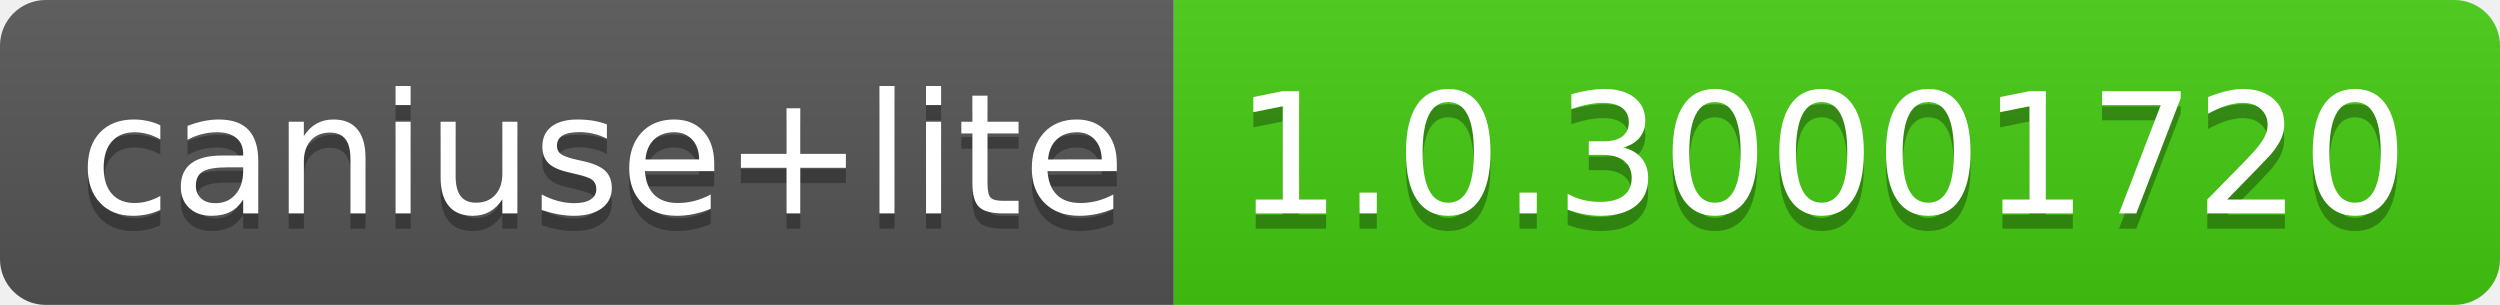
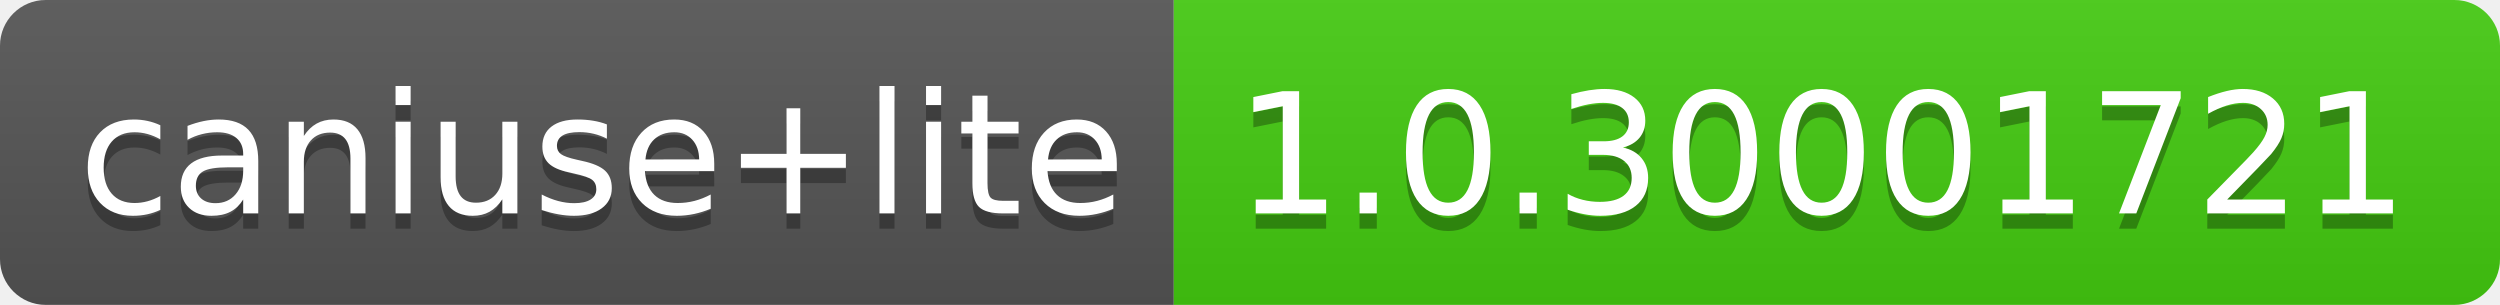
- <svg xmlns="http://www.w3.org/2000/svg" width="164" height="20" role="img" aria-label="caniuse+lite: 1.0.30001720">
+ <svg xmlns="http://www.w3.org/2000/svg" width="164" height="20" role="img" aria-label="caniuse+lite: 1.0.30001721">
  <linearGradient id="s" x2="0" y2="100%">
    <stop offset="0" stop-color="#bbb" stop-opacity=".1" />
    <stop offset="1" stop-opacity=".1" />
  </linearGradient>
  <clipPath id="r">
    <rect width="164" height="20" rx="3" fill="#fff" />
  </clipPath>
  <g clip-path="url(#r)">
    <rect width="77" height="20" fill="#555" />
    <rect x="77" width="87" height="20" fill="#4c1" />
    <rect width="164" height="20" fill="url(#s)" />
  </g>
  <g fill="#fff" text-anchor="middle" font-family="Verdana,Geneva,DejaVu Sans,sans-serif" text-rendering="geometricPrecision" font-size="110">
    <text aria-hidden="true" x="395" y="150" fill="#010101" fill-opacity=".3" transform="scale(.1)" textLength="670">caniuse+lite</text>
    <text x="395" y="140" transform="scale(.1)" fill="#fff" textLength="670">caniuse+lite</text>
-     <text aria-hidden="true" x="1195" y="150" fill="#010101" fill-opacity=".3" transform="scale(.1)" textLength="770">1.0.30001720</text>
-     <text x="1195" y="140" transform="scale(.1)" fill="#fff" textLength="770">1.0.30001720</text>
+     <text aria-hidden="true" x="1195" y="150" fill="#010101" fill-opacity=".3" transform="scale(.1)" textLength="770">1.0.30001721</text>
+     <text x="1195" y="140" transform="scale(.1)" fill="#fff" textLength="770">1.0.30001721</text>
  </g>
</svg>
